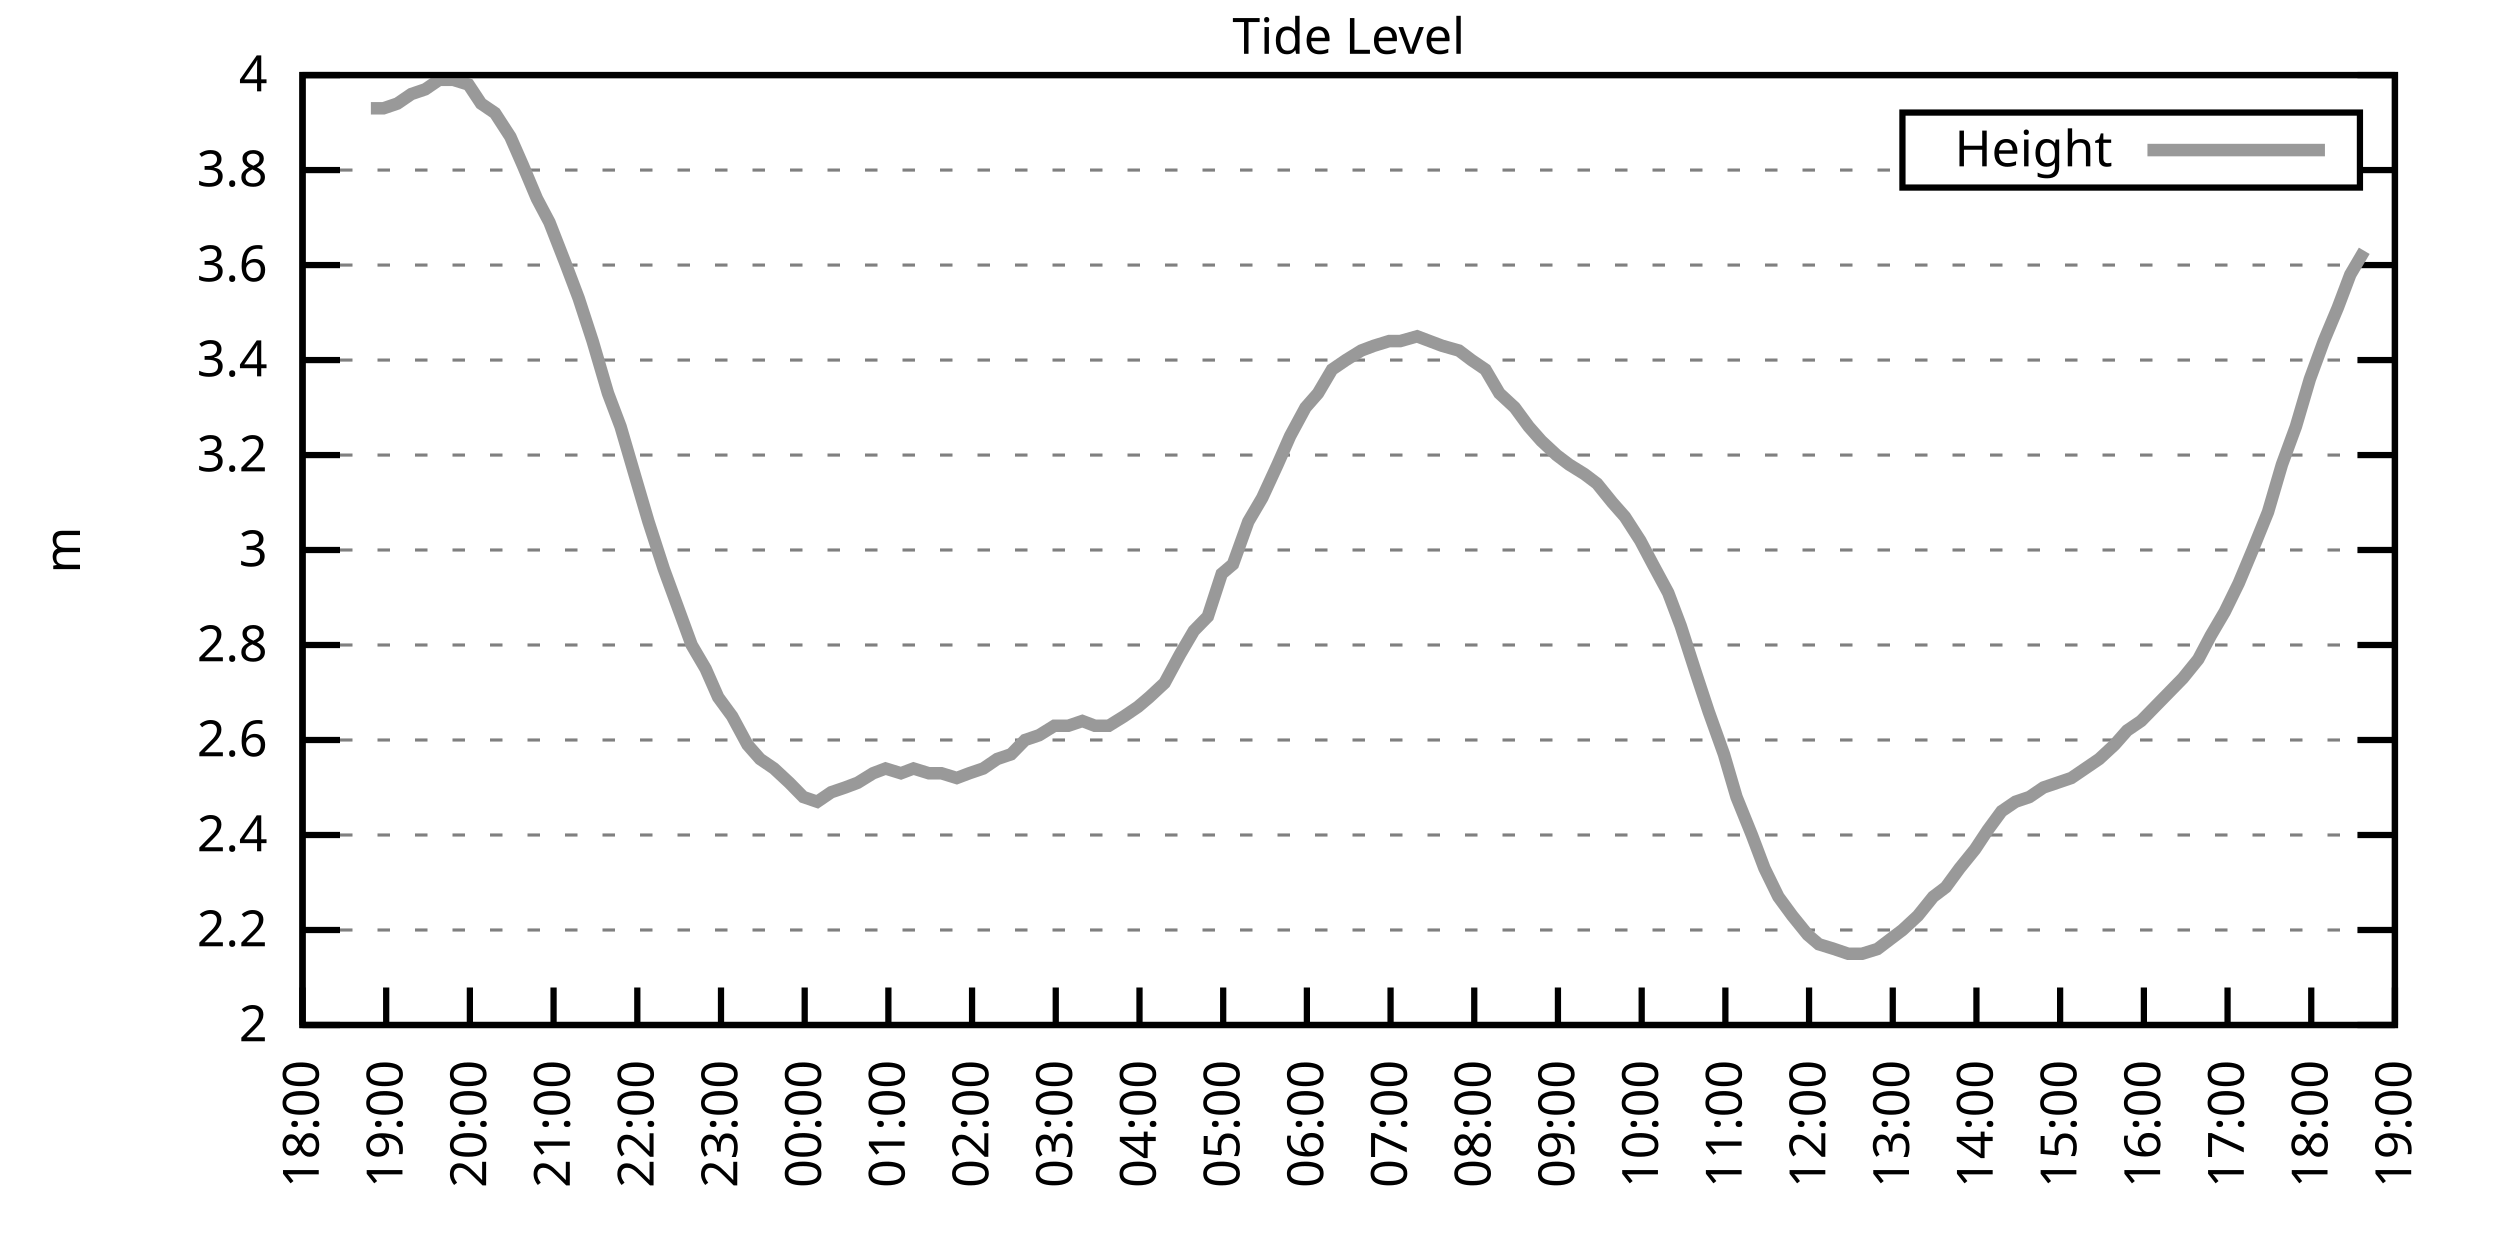
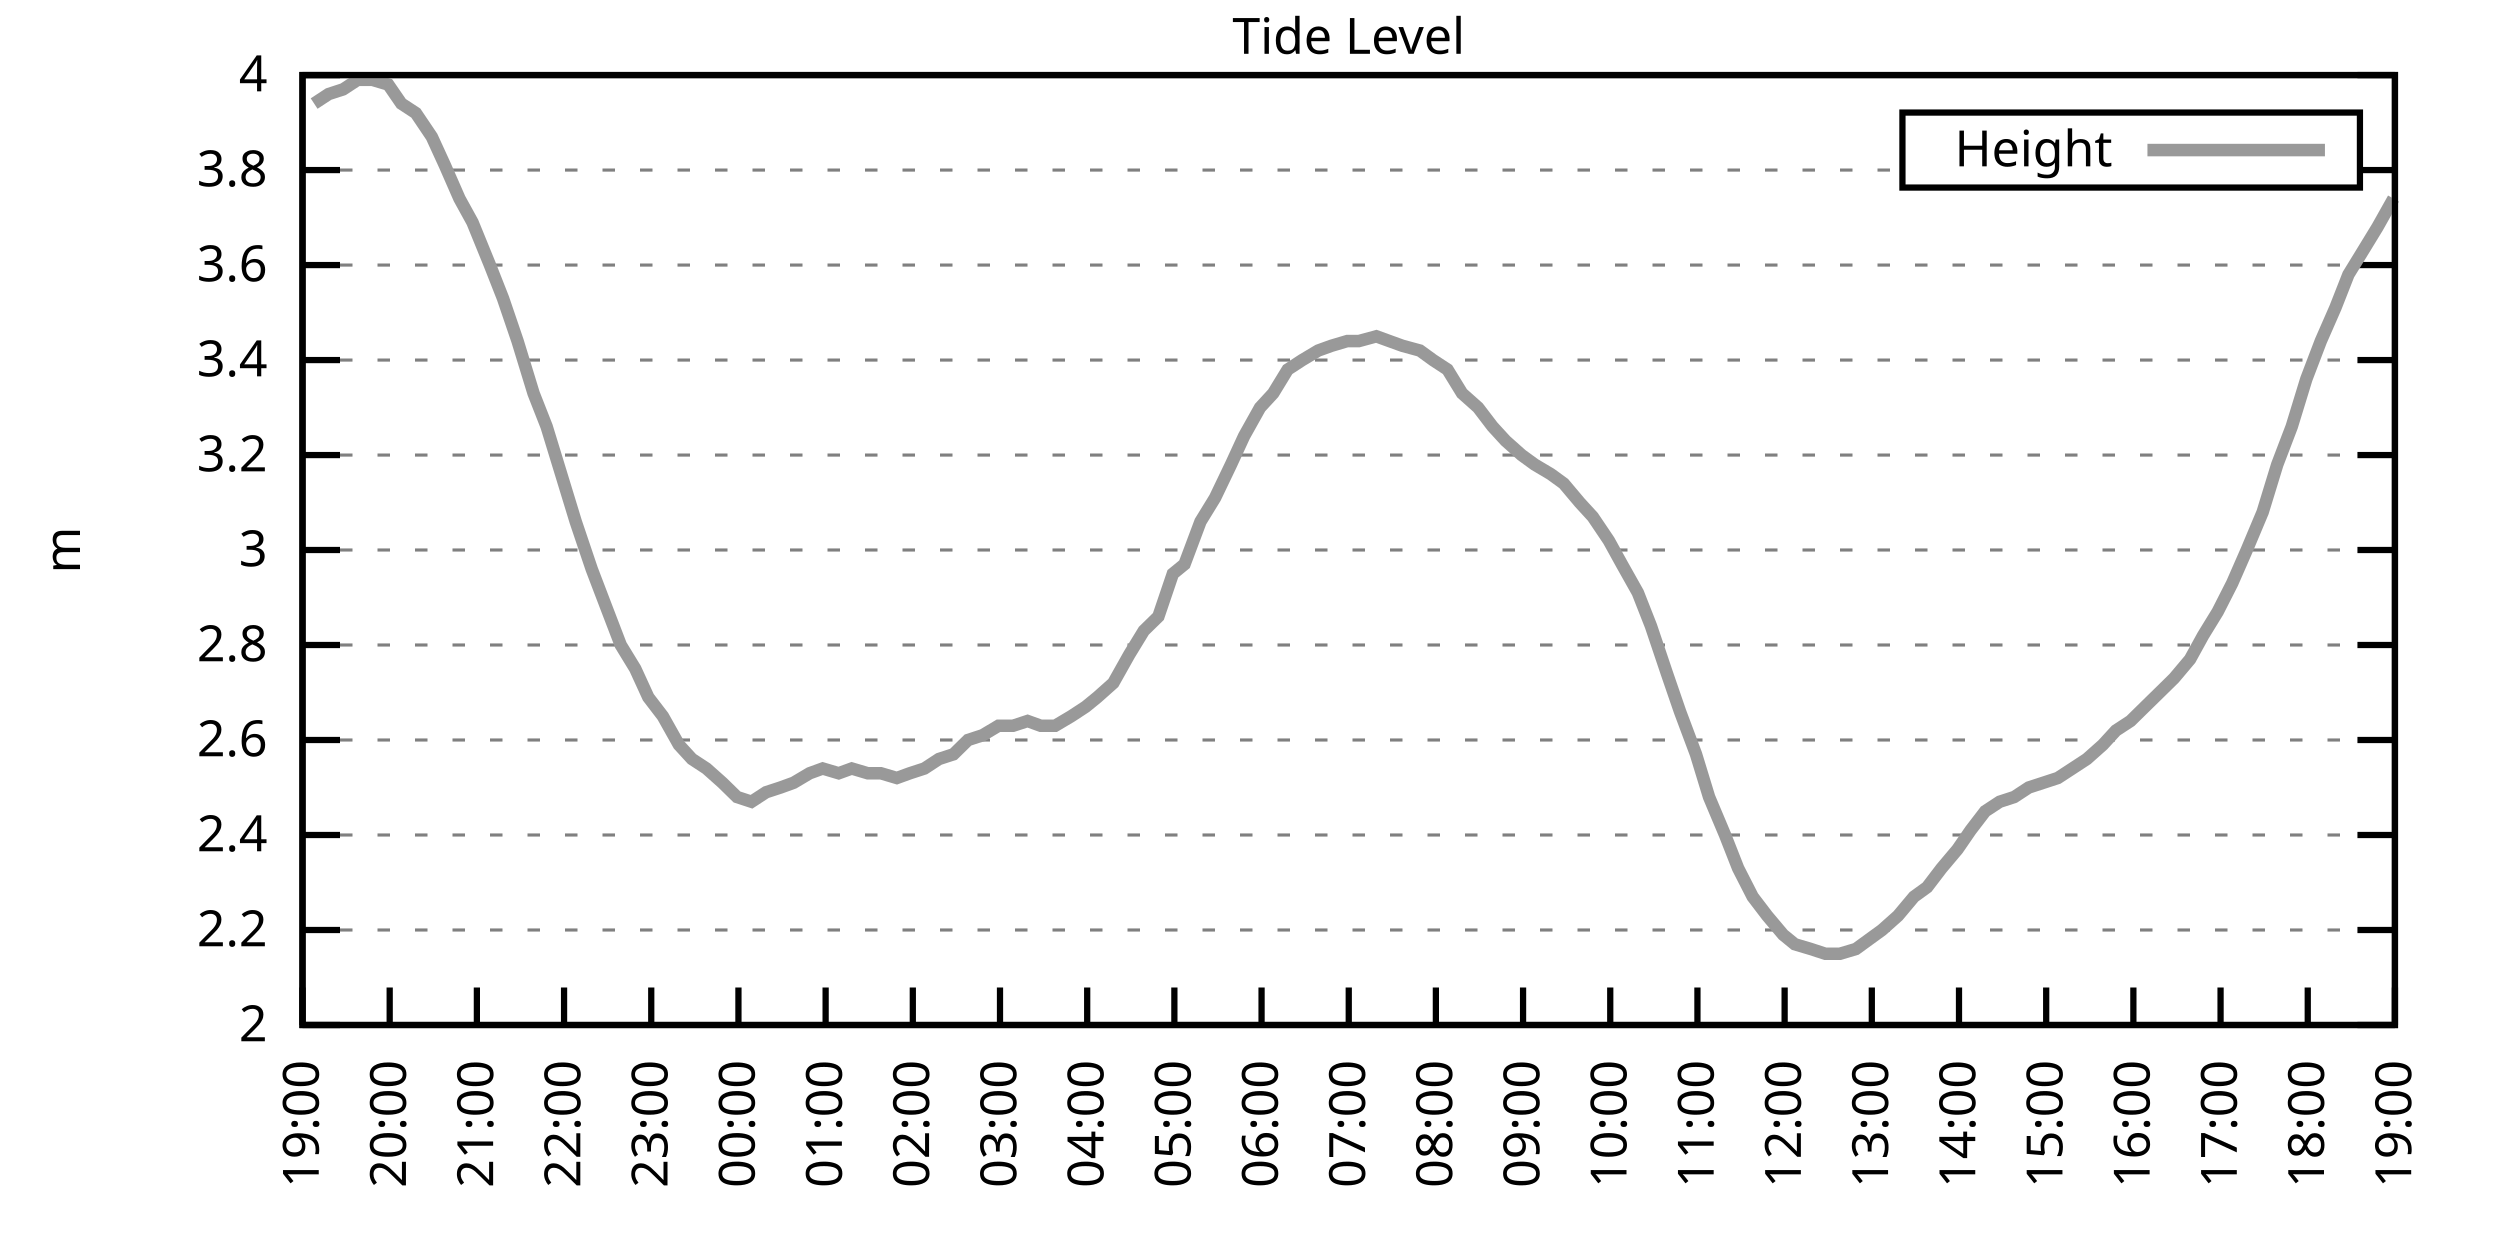
<svg xmlns="http://www.w3.org/2000/svg" xmlns:xlink="http://www.w3.org/1999/xlink" width="400" height="200" viewBox="0 0 400 200">
  <g id="gnuplot_canvas">
    <rect x="0" y="0" width="400" height="200" fill="none" />
    <defs>
      <circle id="gpDot" r="0.5" stroke-width="0.5" stroke="currentColor" />
      <path id="gpPt0" stroke-width="0.333" stroke="currentColor" d="M-1,0 h2 M0,-1 v2" />
      <path id="gpPt1" stroke-width="0.333" stroke="currentColor" d="M-1,-1 L1,1 M1,-1 L-1,1" />
      <path id="gpPt2" stroke-width="0.333" stroke="currentColor" d="M-1,0 L1,0 M0,-1 L0,1 M-1,-1 L1,1 M-1,1 L1,-1" />
      <rect id="gpPt3" stroke-width="0.333" stroke="currentColor" x="-1" y="-1" width="2" height="2" />
      <rect id="gpPt4" stroke-width="0.333" stroke="currentColor" fill="currentColor" x="-1" y="-1" width="2" height="2" />
      <circle id="gpPt5" stroke-width="0.333" stroke="currentColor" cx="0" cy="0" r="1" />
      <use xlink:href="#gpPt5" id="gpPt6" fill="currentColor" stroke="none" />
      <path id="gpPt7" stroke-width="0.333" stroke="currentColor" d="M0,-1.33 L-1.33,0.67 L1.33,0.67 z" />
      <use xlink:href="#gpPt7" id="gpPt8" fill="currentColor" stroke="none" />
      <use xlink:href="#gpPt7" id="gpPt9" stroke="currentColor" transform="rotate(180)" />
      <use xlink:href="#gpPt9" id="gpPt10" fill="currentColor" stroke="none" />
      <use xlink:href="#gpPt3" id="gpPt11" stroke="currentColor" transform="rotate(45)" />
      <use xlink:href="#gpPt11" id="gpPt12" fill="currentColor" stroke="none" />
      <path id="gpPt13" stroke-width="0.333" stroke="currentColor" d="M0,1.330 L1.265,0.411 L0.782,-1.067 L-0.782,-1.076 L-1.265,0.411 z" />
      <use xlink:href="#gpPt13" id="gpPt14" fill="currentColor" stroke="none" />
      <filter id="textbox" filterUnits="objectBoundingBox" x="0" y="0" height="1" width="1">
        <feFlood flood-color="white" flood-opacity="1" result="bgnd" />
        <feComposite in="SourceGraphic" in2="bgnd" operator="atop" />
      </filter>
      <filter id="greybox" filterUnits="objectBoundingBox" x="0" y="0" height="1" width="1">
        <feFlood flood-color="lightgrey" flood-opacity="1" result="grey" />
        <feComposite in="SourceGraphic" in2="grey" operator="atop" />
      </filter>
    </defs>
    <g fill="none" color="white" stroke="currentColor" stroke-width="1.00" stroke-linecap="butt" stroke-linejoin="miter">
</g>
    <g fill="none" color="black" stroke="currentColor" stroke-width="1.00" stroke-linecap="butt" stroke-linejoin="miter">
      <g stroke="none" shape-rendering="crispEdges">
        <polygon fill="rgb(255, 255, 255)" points="48.40,164.00 383.18,164.00 383.18,12.02 48.40,12.02 " />
      </g>
    </g>
    <g fill="none" color="black" stroke="currentColor" stroke-width="1.00" stroke-linecap="butt" stroke-linejoin="miter">
</g>
    <g fill="none" color="black" stroke="black" stroke-width="0.50" stroke-linecap="butt" stroke-linejoin="miter">
</g>
    <g fill="none" color="gray" stroke="currentColor" stroke-width="0.50" stroke-linecap="butt" stroke-linejoin="miter">
      <path stroke="gray" stroke-dasharray="2,4" class="gridline" d="M48.40,164.00 L383.19,164.00  " />
    </g>
    <g fill="none" color="gray" stroke="gray" stroke-width="1.00" stroke-linecap="butt" stroke-linejoin="miter">
</g>
    <g fill="none" color="black" stroke="currentColor" stroke-width="1.00" stroke-linecap="butt" stroke-linejoin="miter">
      <path stroke="black" d="M48.40,164.00 L54.40,164.00 M383.19,164.00 L377.19,164.00  " />
      <g transform="translate(42.80,166.60)" stroke="none" fill="black" font-family="Sans" font-size="8.00" text-anchor="end">
        <text>
          <tspan font-family="Sans"> 2</tspan>
        </text>
      </g>
    </g>
    <g fill="none" color="black" stroke="currentColor" stroke-width="1.00" stroke-linecap="butt" stroke-linejoin="miter">
</g>
    <g fill="none" color="black" stroke="black" stroke-width="0.50" stroke-linecap="butt" stroke-linejoin="miter">
</g>
    <g fill="none" color="gray" stroke="currentColor" stroke-width="0.50" stroke-linecap="butt" stroke-linejoin="miter">
      <path stroke="gray" stroke-dasharray="2,4" class="gridline" d="M48.40,148.80 L383.19,148.80  " />
    </g>
    <g fill="none" color="gray" stroke="gray" stroke-width="1.00" stroke-linecap="butt" stroke-linejoin="miter">
</g>
    <g fill="none" color="black" stroke="currentColor" stroke-width="1.00" stroke-linecap="butt" stroke-linejoin="miter">
      <path stroke="black" d="M48.40,148.80 L54.40,148.80 M383.19,148.80 L377.19,148.80  " />
      <g transform="translate(42.80,151.40)" stroke="none" fill="black" font-family="Sans" font-size="8.00" text-anchor="end">
        <text>
          <tspan font-family="Sans"> 2.2</tspan>
        </text>
      </g>
    </g>
    <g fill="none" color="black" stroke="currentColor" stroke-width="1.00" stroke-linecap="butt" stroke-linejoin="miter">
</g>
    <g fill="none" color="black" stroke="black" stroke-width="0.50" stroke-linecap="butt" stroke-linejoin="miter">
</g>
    <g fill="none" color="gray" stroke="currentColor" stroke-width="0.50" stroke-linecap="butt" stroke-linejoin="miter">
      <path stroke="gray" stroke-dasharray="2,4" class="gridline" d="M48.40,133.60 L383.19,133.60  " />
    </g>
    <g fill="none" color="gray" stroke="gray" stroke-width="1.00" stroke-linecap="butt" stroke-linejoin="miter">
</g>
    <g fill="none" color="black" stroke="currentColor" stroke-width="1.00" stroke-linecap="butt" stroke-linejoin="miter">
      <path stroke="black" d="M48.40,133.60 L54.40,133.60 M383.19,133.60 L377.19,133.60  " />
      <g transform="translate(42.80,136.20)" stroke="none" fill="black" font-family="Sans" font-size="8.00" text-anchor="end">
        <text>
          <tspan font-family="Sans"> 2.4</tspan>
        </text>
      </g>
    </g>
    <g fill="none" color="black" stroke="currentColor" stroke-width="1.00" stroke-linecap="butt" stroke-linejoin="miter">
</g>
    <g fill="none" color="black" stroke="black" stroke-width="0.50" stroke-linecap="butt" stroke-linejoin="miter">
</g>
    <g fill="none" color="gray" stroke="currentColor" stroke-width="0.50" stroke-linecap="butt" stroke-linejoin="miter">
      <path stroke="gray" stroke-dasharray="2,4" class="gridline" d="M48.40,118.40 L383.19,118.40  " />
    </g>
    <g fill="none" color="gray" stroke="gray" stroke-width="1.00" stroke-linecap="butt" stroke-linejoin="miter">
</g>
    <g fill="none" color="black" stroke="currentColor" stroke-width="1.00" stroke-linecap="butt" stroke-linejoin="miter">
      <path stroke="black" d="M48.40,118.40 L54.40,118.40 M383.19,118.40 L377.19,118.40  " />
      <g transform="translate(42.80,121.00)" stroke="none" fill="black" font-family="Sans" font-size="8.00" text-anchor="end">
        <text>
          <tspan font-family="Sans"> 2.6</tspan>
        </text>
      </g>
    </g>
    <g fill="none" color="black" stroke="currentColor" stroke-width="1.00" stroke-linecap="butt" stroke-linejoin="miter">
</g>
    <g fill="none" color="black" stroke="black" stroke-width="0.50" stroke-linecap="butt" stroke-linejoin="miter">
</g>
    <g fill="none" color="gray" stroke="currentColor" stroke-width="0.50" stroke-linecap="butt" stroke-linejoin="miter">
      <path stroke="gray" stroke-dasharray="2,4" class="gridline" d="M48.40,103.20 L383.19,103.20  " />
    </g>
    <g fill="none" color="gray" stroke="gray" stroke-width="1.00" stroke-linecap="butt" stroke-linejoin="miter">
</g>
    <g fill="none" color="black" stroke="currentColor" stroke-width="1.00" stroke-linecap="butt" stroke-linejoin="miter">
      <path stroke="black" d="M48.40,103.20 L54.40,103.20 M383.19,103.20 L377.19,103.20  " />
      <g transform="translate(42.80,105.80)" stroke="none" fill="black" font-family="Sans" font-size="8.00" text-anchor="end">
        <text>
          <tspan font-family="Sans"> 2.8</tspan>
        </text>
      </g>
    </g>
    <g fill="none" color="black" stroke="currentColor" stroke-width="1.00" stroke-linecap="butt" stroke-linejoin="miter">
</g>
    <g fill="none" color="black" stroke="black" stroke-width="0.50" stroke-linecap="butt" stroke-linejoin="miter">
</g>
    <g fill="none" color="gray" stroke="currentColor" stroke-width="0.50" stroke-linecap="butt" stroke-linejoin="miter">
      <path stroke="gray" stroke-dasharray="2,4" class="gridline" d="M48.40,88.00 L383.19,88.00  " />
    </g>
    <g fill="none" color="gray" stroke="gray" stroke-width="1.00" stroke-linecap="butt" stroke-linejoin="miter">
</g>
    <g fill="none" color="black" stroke="currentColor" stroke-width="1.00" stroke-linecap="butt" stroke-linejoin="miter">
      <path stroke="black" d="M48.40,88.00 L54.40,88.00 M383.19,88.00 L377.19,88.00  " />
      <g transform="translate(42.80,90.60)" stroke="none" fill="black" font-family="Sans" font-size="8.00" text-anchor="end">
        <text>
          <tspan font-family="Sans"> 3</tspan>
        </text>
      </g>
    </g>
    <g fill="none" color="black" stroke="currentColor" stroke-width="1.00" stroke-linecap="butt" stroke-linejoin="miter">
</g>
    <g fill="none" color="black" stroke="black" stroke-width="0.50" stroke-linecap="butt" stroke-linejoin="miter">
</g>
    <g fill="none" color="gray" stroke="currentColor" stroke-width="0.50" stroke-linecap="butt" stroke-linejoin="miter">
      <path stroke="gray" stroke-dasharray="2,4" class="gridline" d="M48.40,72.81 L383.19,72.81  " />
    </g>
    <g fill="none" color="gray" stroke="gray" stroke-width="1.00" stroke-linecap="butt" stroke-linejoin="miter">
</g>
    <g fill="none" color="black" stroke="currentColor" stroke-width="1.00" stroke-linecap="butt" stroke-linejoin="miter">
      <path stroke="black" d="M48.40,72.81 L54.40,72.81 M383.19,72.81 L377.19,72.81  " />
      <g transform="translate(42.80,75.41)" stroke="none" fill="black" font-family="Sans" font-size="8.00" text-anchor="end">
        <text>
          <tspan font-family="Sans"> 3.2</tspan>
        </text>
      </g>
    </g>
    <g fill="none" color="black" stroke="currentColor" stroke-width="1.00" stroke-linecap="butt" stroke-linejoin="miter">
</g>
    <g fill="none" color="black" stroke="black" stroke-width="0.50" stroke-linecap="butt" stroke-linejoin="miter">
</g>
    <g fill="none" color="gray" stroke="currentColor" stroke-width="0.50" stroke-linecap="butt" stroke-linejoin="miter">
      <path stroke="gray" stroke-dasharray="2,4" class="gridline" d="M48.40,57.61 L383.19,57.61  " />
    </g>
    <g fill="none" color="gray" stroke="gray" stroke-width="1.00" stroke-linecap="butt" stroke-linejoin="miter">
</g>
    <g fill="none" color="black" stroke="currentColor" stroke-width="1.00" stroke-linecap="butt" stroke-linejoin="miter">
      <path stroke="black" d="M48.40,57.61 L54.40,57.61 M383.19,57.61 L377.19,57.61  " />
      <g transform="translate(42.80,60.21)" stroke="none" fill="black" font-family="Sans" font-size="8.00" text-anchor="end">
        <text>
          <tspan font-family="Sans"> 3.4</tspan>
        </text>
      </g>
    </g>
    <g fill="none" color="black" stroke="currentColor" stroke-width="1.00" stroke-linecap="butt" stroke-linejoin="miter">
</g>
    <g fill="none" color="black" stroke="black" stroke-width="0.50" stroke-linecap="butt" stroke-linejoin="miter">
</g>
    <g fill="none" color="gray" stroke="currentColor" stroke-width="0.50" stroke-linecap="butt" stroke-linejoin="miter">
      <path stroke="gray" stroke-dasharray="2,4" class="gridline" d="M48.40,42.41 L383.19,42.41  " />
    </g>
    <g fill="none" color="gray" stroke="gray" stroke-width="1.00" stroke-linecap="butt" stroke-linejoin="miter">
</g>
    <g fill="none" color="black" stroke="currentColor" stroke-width="1.00" stroke-linecap="butt" stroke-linejoin="miter">
      <path stroke="black" d="M48.40,42.41 L54.40,42.41 M383.19,42.41 L377.19,42.41  " />
      <g transform="translate(42.80,45.01)" stroke="none" fill="black" font-family="Sans" font-size="8.00" text-anchor="end">
        <text>
          <tspan font-family="Sans"> 3.6</tspan>
        </text>
      </g>
    </g>
    <g fill="none" color="black" stroke="currentColor" stroke-width="1.00" stroke-linecap="butt" stroke-linejoin="miter">
</g>
    <g fill="none" color="black" stroke="black" stroke-width="0.50" stroke-linecap="butt" stroke-linejoin="miter">
</g>
    <g fill="none" color="gray" stroke="currentColor" stroke-width="0.50" stroke-linecap="butt" stroke-linejoin="miter">
      <path stroke="gray" stroke-dasharray="2,4" class="gridline" d="M48.40,27.21 L304.39,27.21 M377.59,27.21 L383.19,27.21  " />
    </g>
    <g fill="none" color="gray" stroke="gray" stroke-width="1.00" stroke-linecap="butt" stroke-linejoin="miter">
</g>
    <g fill="none" color="black" stroke="currentColor" stroke-width="1.00" stroke-linecap="butt" stroke-linejoin="miter">
      <path stroke="black" d="M48.40,27.21 L54.40,27.21 M383.19,27.21 L377.19,27.21  " />
      <g transform="translate(42.80,29.81)" stroke="none" fill="black" font-family="Sans" font-size="8.00" text-anchor="end">
        <text>
          <tspan font-family="Sans"> 3.8</tspan>
        </text>
      </g>
    </g>
    <g fill="none" color="black" stroke="currentColor" stroke-width="1.00" stroke-linecap="butt" stroke-linejoin="miter">
</g>
    <g fill="none" color="black" stroke="black" stroke-width="0.50" stroke-linecap="butt" stroke-linejoin="miter">
</g>
    <g fill="none" color="gray" stroke="currentColor" stroke-width="0.50" stroke-linecap="butt" stroke-linejoin="miter">
      <path stroke="gray" stroke-dasharray="2,4" class="gridline" d="M48.40,12.01 L383.19,12.01  " />
    </g>
    <g fill="none" color="gray" stroke="gray" stroke-width="1.00" stroke-linecap="butt" stroke-linejoin="miter">
</g>
    <g fill="none" color="black" stroke="currentColor" stroke-width="1.00" stroke-linecap="butt" stroke-linejoin="miter">
      <path stroke="black" d="M48.40,12.01 L54.40,12.01 M383.19,12.01 L377.19,12.01  " />
      <g transform="translate(42.80,14.61)" stroke="none" fill="black" font-family="Sans" font-size="8.00" text-anchor="end">
        <text>
          <tspan font-family="Sans"> 4</tspan>
        </text>
      </g>
    </g>
    <g fill="none" color="black" stroke="currentColor" stroke-width="1.00" stroke-linecap="butt" stroke-linejoin="miter">
      <path stroke="black" d="M48.40,164.00 L48.40,158.00  " />
      <g transform="translate(51.00,169.60) rotate(270.00)" stroke="none" fill="black" font-family="Sans" font-size="8.00" text-anchor="end">
        <text>
-           <tspan font-family="Sans">18:00</tspan>
-         </text>
-       </g>
-     </g>
-     <g fill="none" color="black" stroke="currentColor" stroke-width="1.00" stroke-linecap="butt" stroke-linejoin="miter">
-       <path stroke="black" d="M61.79,164.00 L61.79,158.00  " />
-       <g transform="translate(64.39,169.60) rotate(270.00)" stroke="none" fill="black" font-family="Sans" font-size="8.00" text-anchor="end">
-         <text>
          <tspan font-family="Sans">19:00</tspan>
        </text>
      </g>
    </g>
    <g fill="none" color="black" stroke="currentColor" stroke-width="1.00" stroke-linecap="butt" stroke-linejoin="miter">
-       <path stroke="black" d="M75.18,164.00 L75.18,158.00  " />
-       <g transform="translate(77.78,169.60) rotate(270.00)" stroke="none" fill="black" font-family="Sans" font-size="8.00" text-anchor="end">
+       <path stroke="black" d="M62.35,164.00 L62.35,158.00  " />
+       <g transform="translate(64.95,169.60) rotate(270.00)" stroke="none" fill="black" font-family="Sans" font-size="8.00" text-anchor="end">
        <text>
          <tspan font-family="Sans">20:00</tspan>
        </text>
      </g>
    </g>
    <g fill="none" color="black" stroke="currentColor" stroke-width="1.00" stroke-linecap="butt" stroke-linejoin="miter">
-       <path stroke="black" d="M88.57,164.00 L88.57,158.00  " />
-       <g transform="translate(91.17,169.60) rotate(270.00)" stroke="none" fill="black" font-family="Sans" font-size="8.00" text-anchor="end">
+       <path stroke="black" d="M76.30,164.00 L76.30,158.00  " />
+       <g transform="translate(78.90,169.60) rotate(270.00)" stroke="none" fill="black" font-family="Sans" font-size="8.00" text-anchor="end">
        <text>
          <tspan font-family="Sans">21:00</tspan>
        </text>
      </g>
    </g>
    <g fill="none" color="black" stroke="currentColor" stroke-width="1.00" stroke-linecap="butt" stroke-linejoin="miter">
-       <path stroke="black" d="M101.97,164.00 L101.97,158.00  " />
-       <g transform="translate(104.57,169.60) rotate(270.00)" stroke="none" fill="black" font-family="Sans" font-size="8.00" text-anchor="end">
+       <path stroke="black" d="M90.25,164.00 L90.25,158.00  " />
+       <g transform="translate(92.85,169.60) rotate(270.00)" stroke="none" fill="black" font-family="Sans" font-size="8.00" text-anchor="end">
        <text>
          <tspan font-family="Sans">22:00</tspan>
        </text>
      </g>
    </g>
    <g fill="none" color="black" stroke="currentColor" stroke-width="1.00" stroke-linecap="butt" stroke-linejoin="miter">
-       <path stroke="black" d="M115.36,164.00 L115.36,158.00  " />
-       <g transform="translate(117.96,169.60) rotate(270.00)" stroke="none" fill="black" font-family="Sans" font-size="8.00" text-anchor="end">
+       <path stroke="black" d="M104.20,164.00 L104.20,158.00  " />
+       <g transform="translate(106.80,169.60) rotate(270.00)" stroke="none" fill="black" font-family="Sans" font-size="8.00" text-anchor="end">
        <text>
          <tspan font-family="Sans">23:00</tspan>
        </text>
      </g>
    </g>
    <g fill="none" color="black" stroke="currentColor" stroke-width="1.00" stroke-linecap="butt" stroke-linejoin="miter">
-       <path stroke="black" d="M128.75,164.00 L128.75,158.00  " />
-       <g transform="translate(131.35,169.60) rotate(270.00)" stroke="none" fill="black" font-family="Sans" font-size="8.00" text-anchor="end">
+       <path stroke="black" d="M118.15,164.00 L118.15,158.00  " />
+       <g transform="translate(120.75,169.60) rotate(270.00)" stroke="none" fill="black" font-family="Sans" font-size="8.00" text-anchor="end">
        <text>
          <tspan font-family="Sans">00:00</tspan>
        </text>
      </g>
    </g>
    <g fill="none" color="black" stroke="currentColor" stroke-width="1.00" stroke-linecap="butt" stroke-linejoin="miter">
-       <path stroke="black" d="M142.14,164.00 L142.14,158.00  " />
-       <g transform="translate(144.74,169.60) rotate(270.00)" stroke="none" fill="black" font-family="Sans" font-size="8.00" text-anchor="end">
+       <path stroke="black" d="M132.10,164.00 L132.10,158.00  " />
+       <g transform="translate(134.70,169.60) rotate(270.00)" stroke="none" fill="black" font-family="Sans" font-size="8.00" text-anchor="end">
        <text>
          <tspan font-family="Sans">01:00</tspan>
        </text>
      </g>
    </g>
    <g fill="none" color="black" stroke="currentColor" stroke-width="1.00" stroke-linecap="butt" stroke-linejoin="miter">
-       <path stroke="black" d="M155.53,164.00 L155.53,158.00  " />
-       <g transform="translate(158.13,169.60) rotate(270.00)" stroke="none" fill="black" font-family="Sans" font-size="8.00" text-anchor="end">
+       <path stroke="black" d="M146.05,164.00 L146.05,158.00  " />
+       <g transform="translate(148.65,169.60) rotate(270.00)" stroke="none" fill="black" font-family="Sans" font-size="8.00" text-anchor="end">
        <text>
          <tspan font-family="Sans">02:00</tspan>
        </text>
      </g>
    </g>
    <g fill="none" color="black" stroke="currentColor" stroke-width="1.00" stroke-linecap="butt" stroke-linejoin="miter">
-       <path stroke="black" d="M168.92,164.00 L168.92,158.00  " />
-       <g transform="translate(171.52,169.60) rotate(270.00)" stroke="none" fill="black" font-family="Sans" font-size="8.00" text-anchor="end">
+       <path stroke="black" d="M160.00,164.00 L160.00,158.00  " />
+       <g transform="translate(162.60,169.60) rotate(270.00)" stroke="none" fill="black" font-family="Sans" font-size="8.00" text-anchor="end">
        <text>
          <tspan font-family="Sans">03:00</tspan>
        </text>
      </g>
    </g>
    <g fill="none" color="black" stroke="currentColor" stroke-width="1.00" stroke-linecap="butt" stroke-linejoin="miter">
-       <path stroke="black" d="M182.32,164.00 L182.32,158.00  " />
-       <g transform="translate(184.92,169.60) rotate(270.00)" stroke="none" fill="black" font-family="Sans" font-size="8.00" text-anchor="end">
+       <path stroke="black" d="M173.95,164.00 L173.95,158.00  " />
+       <g transform="translate(176.55,169.60) rotate(270.00)" stroke="none" fill="black" font-family="Sans" font-size="8.00" text-anchor="end">
        <text>
          <tspan font-family="Sans">04:00</tspan>
        </text>
      </g>
    </g>
    <g fill="none" color="black" stroke="currentColor" stroke-width="1.00" stroke-linecap="butt" stroke-linejoin="miter">
-       <path stroke="black" d="M195.71,164.00 L195.71,158.00  " />
-       <g transform="translate(198.31,169.60) rotate(270.00)" stroke="none" fill="black" font-family="Sans" font-size="8.00" text-anchor="end">
+       <path stroke="black" d="M187.90,164.00 L187.90,158.00  " />
+       <g transform="translate(190.50,169.60) rotate(270.00)" stroke="none" fill="black" font-family="Sans" font-size="8.00" text-anchor="end">
        <text>
          <tspan font-family="Sans">05:00</tspan>
        </text>
      </g>
    </g>
    <g fill="none" color="black" stroke="currentColor" stroke-width="1.00" stroke-linecap="butt" stroke-linejoin="miter">
-       <path stroke="black" d="M209.10,164.00 L209.10,158.00  " />
-       <g transform="translate(211.70,169.60) rotate(270.00)" stroke="none" fill="black" font-family="Sans" font-size="8.00" text-anchor="end">
+       <path stroke="black" d="M201.85,164.00 L201.85,158.00  " />
+       <g transform="translate(204.45,169.60) rotate(270.00)" stroke="none" fill="black" font-family="Sans" font-size="8.00" text-anchor="end">
        <text>
          <tspan font-family="Sans">06:00</tspan>
        </text>
      </g>
    </g>
    <g fill="none" color="black" stroke="currentColor" stroke-width="1.00" stroke-linecap="butt" stroke-linejoin="miter">
-       <path stroke="black" d="M222.49,164.00 L222.49,158.00  " />
-       <g transform="translate(225.09,169.60) rotate(270.00)" stroke="none" fill="black" font-family="Sans" font-size="8.00" text-anchor="end">
+       <path stroke="black" d="M215.80,164.00 L215.80,158.00  " />
+       <g transform="translate(218.40,169.60) rotate(270.00)" stroke="none" fill="black" font-family="Sans" font-size="8.00" text-anchor="end">
        <text>
          <tspan font-family="Sans">07:00</tspan>
        </text>
      </g>
    </g>
    <g fill="none" color="black" stroke="currentColor" stroke-width="1.00" stroke-linecap="butt" stroke-linejoin="miter">
-       <path stroke="black" d="M235.88,164.00 L235.88,158.00  " />
-       <g transform="translate(238.48,169.60) rotate(270.00)" stroke="none" fill="black" font-family="Sans" font-size="8.00" text-anchor="end">
+       <path stroke="black" d="M229.74,164.00 L229.74,158.00  " />
+       <g transform="translate(232.34,169.60) rotate(270.00)" stroke="none" fill="black" font-family="Sans" font-size="8.00" text-anchor="end">
        <text>
          <tspan font-family="Sans">08:00</tspan>
        </text>
      </g>
    </g>
    <g fill="none" color="black" stroke="currentColor" stroke-width="1.00" stroke-linecap="butt" stroke-linejoin="miter">
-       <path stroke="black" d="M249.27,164.00 L249.27,158.00  " />
-       <g transform="translate(251.87,169.60) rotate(270.00)" stroke="none" fill="black" font-family="Sans" font-size="8.00" text-anchor="end">
+       <path stroke="black" d="M243.69,164.00 L243.69,158.00  " />
+       <g transform="translate(246.29,169.60) rotate(270.00)" stroke="none" fill="black" font-family="Sans" font-size="8.00" text-anchor="end">
        <text>
          <tspan font-family="Sans">09:00</tspan>
        </text>
      </g>
    </g>
    <g fill="none" color="black" stroke="currentColor" stroke-width="1.00" stroke-linecap="butt" stroke-linejoin="miter">
-       <path stroke="black" d="M262.67,164.00 L262.67,158.00  " />
-       <g transform="translate(265.27,169.60) rotate(270.00)" stroke="none" fill="black" font-family="Sans" font-size="8.00" text-anchor="end">
+       <path stroke="black" d="M257.64,164.00 L257.64,158.00  " />
+       <g transform="translate(260.24,169.60) rotate(270.00)" stroke="none" fill="black" font-family="Sans" font-size="8.00" text-anchor="end">
        <text>
          <tspan font-family="Sans">10:00</tspan>
        </text>
      </g>
    </g>
    <g fill="none" color="black" stroke="currentColor" stroke-width="1.00" stroke-linecap="butt" stroke-linejoin="miter">
-       <path stroke="black" d="M276.06,164.00 L276.06,158.00  " />
-       <g transform="translate(278.66,169.60) rotate(270.00)" stroke="none" fill="black" font-family="Sans" font-size="8.00" text-anchor="end">
+       <path stroke="black" d="M271.59,164.00 L271.59,158.00  " />
+       <g transform="translate(274.19,169.60) rotate(270.00)" stroke="none" fill="black" font-family="Sans" font-size="8.00" text-anchor="end">
        <text>
          <tspan font-family="Sans">11:00</tspan>
        </text>
      </g>
    </g>
    <g fill="none" color="black" stroke="currentColor" stroke-width="1.00" stroke-linecap="butt" stroke-linejoin="miter">
-       <path stroke="black" d="M289.45,164.00 L289.45,158.00  " />
-       <g transform="translate(292.05,169.60) rotate(270.00)" stroke="none" fill="black" font-family="Sans" font-size="8.00" text-anchor="end">
+       <path stroke="black" d="M285.54,164.00 L285.54,158.00  " />
+       <g transform="translate(288.14,169.60) rotate(270.00)" stroke="none" fill="black" font-family="Sans" font-size="8.00" text-anchor="end">
        <text>
          <tspan font-family="Sans">12:00</tspan>
        </text>
      </g>
    </g>
    <g fill="none" color="black" stroke="currentColor" stroke-width="1.00" stroke-linecap="butt" stroke-linejoin="miter">
-       <path stroke="black" d="M302.84,164.00 L302.84,158.00  " />
-       <g transform="translate(305.44,169.60) rotate(270.00)" stroke="none" fill="black" font-family="Sans" font-size="8.00" text-anchor="end">
+       <path stroke="black" d="M299.49,164.00 L299.49,158.00  " />
+       <g transform="translate(302.09,169.60) rotate(270.00)" stroke="none" fill="black" font-family="Sans" font-size="8.00" text-anchor="end">
        <text>
          <tspan font-family="Sans">13:00</tspan>
        </text>
      </g>
    </g>
    <g fill="none" color="black" stroke="currentColor" stroke-width="1.00" stroke-linecap="butt" stroke-linejoin="miter">
-       <path stroke="black" d="M316.23,164.00 L316.23,158.00  " />
-       <g transform="translate(318.83,169.60) rotate(270.00)" stroke="none" fill="black" font-family="Sans" font-size="8.00" text-anchor="end">
+       <path stroke="black" d="M313.44,164.00 L313.44,158.00  " />
+       <g transform="translate(316.04,169.60) rotate(270.00)" stroke="none" fill="black" font-family="Sans" font-size="8.00" text-anchor="end">
        <text>
          <tspan font-family="Sans">14:00</tspan>
        </text>
      </g>
    </g>
    <g fill="none" color="black" stroke="currentColor" stroke-width="1.00" stroke-linecap="butt" stroke-linejoin="miter">
-       <path stroke="black" d="M329.62,164.00 L329.62,158.00  " />
-       <g transform="translate(332.22,169.60) rotate(270.00)" stroke="none" fill="black" font-family="Sans" font-size="8.00" text-anchor="end">
+       <path stroke="black" d="M327.39,164.00 L327.39,158.00  " />
+       <g transform="translate(329.99,169.60) rotate(270.00)" stroke="none" fill="black" font-family="Sans" font-size="8.00" text-anchor="end">
        <text>
          <tspan font-family="Sans">15:00</tspan>
        </text>
      </g>
    </g>
    <g fill="none" color="black" stroke="currentColor" stroke-width="1.00" stroke-linecap="butt" stroke-linejoin="miter">
-       <path stroke="black" d="M343.02,164.00 L343.02,158.00  " />
-       <g transform="translate(345.62,169.60) rotate(270.00)" stroke="none" fill="black" font-family="Sans" font-size="8.00" text-anchor="end">
+       <path stroke="black" d="M341.34,164.00 L341.34,158.00  " />
+       <g transform="translate(343.94,169.60) rotate(270.00)" stroke="none" fill="black" font-family="Sans" font-size="8.00" text-anchor="end">
        <text>
          <tspan font-family="Sans">16:00</tspan>
        </text>
      </g>
    </g>
    <g fill="none" color="black" stroke="currentColor" stroke-width="1.00" stroke-linecap="butt" stroke-linejoin="miter">
-       <path stroke="black" d="M356.41,164.00 L356.41,158.00  " />
-       <g transform="translate(359.01,169.60) rotate(270.00)" stroke="none" fill="black" font-family="Sans" font-size="8.00" text-anchor="end">
+       <path stroke="black" d="M355.29,164.00 L355.29,158.00  " />
+       <g transform="translate(357.89,169.60) rotate(270.00)" stroke="none" fill="black" font-family="Sans" font-size="8.00" text-anchor="end">
        <text>
          <tspan font-family="Sans">17:00</tspan>
        </text>
      </g>
    </g>
    <g fill="none" color="black" stroke="currentColor" stroke-width="1.00" stroke-linecap="butt" stroke-linejoin="miter">
-       <path stroke="black" d="M369.80,164.00 L369.80,158.00  " />
-       <g transform="translate(372.40,169.60) rotate(270.00)" stroke="none" fill="black" font-family="Sans" font-size="8.00" text-anchor="end">
+       <path stroke="black" d="M369.24,164.00 L369.24,158.00  " />
+       <g transform="translate(371.84,169.60) rotate(270.00)" stroke="none" fill="black" font-family="Sans" font-size="8.00" text-anchor="end">
        <text>
          <tspan font-family="Sans">18:00</tspan>
        </text>
      </g>
    </g>
    <g fill="none" color="black" stroke="currentColor" stroke-width="1.00" stroke-linecap="butt" stroke-linejoin="miter">
      <path stroke="black" d="M383.19,164.00 L383.19,158.00  " />
      <g transform="translate(385.79,169.60) rotate(270.00)" stroke="none" fill="black" font-family="Sans" font-size="8.00" text-anchor="end">
        <text>
          <tspan font-family="Sans">19:00</tspan>
        </text>
      </g>
    </g>
    <g fill="none" color="black" stroke="currentColor" stroke-width="1.00" stroke-linecap="butt" stroke-linejoin="miter">
</g>
    <g fill="none" color="black" stroke="currentColor" stroke-width="1.00" stroke-linecap="butt" stroke-linejoin="miter">
      <path stroke="black" d="M48.40,12.01 L48.40,164.00 L383.19,164.00 L383.19,12.01 L48.40,12.01 Z  " />
    </g>
    <g fill="none" color="black" stroke="currentColor" stroke-width="1.00" stroke-linecap="butt" stroke-linejoin="miter">
</g>
    <g fill="none" color="black" stroke="currentColor" stroke-width="1.00" stroke-linecap="butt" stroke-linejoin="miter">
      <path stroke="black" d="M304.39,30.01 L304.39,18.01 L377.59,18.01 L377.59,30.01 L304.39,30.01 Z  " />
    </g>
    <g id="Tide_level_plot_1">
      <g fill="none" color="white" stroke="black" stroke-width="2.00" stroke-linecap="butt" stroke-linejoin="miter">
</g>
      <g fill="none" color="black" stroke="currentColor" stroke-width="2.00" stroke-linecap="butt" stroke-linejoin="miter">
        <g transform="translate(337.99,26.61)" stroke="none" fill="black" font-family="Sans" font-size="8.00" text-anchor="end">
          <text>
            <tspan font-family="Sans">Height</tspan>
          </text>
        </g>
      </g>
      <g fill="none" color="black" stroke="currentColor" stroke-width="2.00" stroke-linecap="butt" stroke-linejoin="miter">
-         <path stroke="rgb(153, 153, 153)" d="M343.59,24.01 L371.99,24.01 M59.34,17.33 L61.35,17.33 L63.58,16.57 L65.81,15.05 L68.04,14.29 L70.27,12.77   L72.50,12.77 L74.96,13.53 L76.97,16.57 L79.20,18.09 L81.66,21.89 L83.66,26.45 L85.90,31.77 L87.91,35.57   L90.58,42.41 L92.59,47.73 L94.82,54.57 L97.28,62.93 L99.29,68.25 L101.74,76.61 L103.75,83.45 L106.21,91.04   L108.44,97.12 L110.67,103.20 L112.90,107.00 L114.91,111.56 L117.14,114.60 L119.60,119.16 L121.61,121.44 L123.84,122.96   L126.29,125.24 L128.53,127.52 L130.76,128.28 L132.99,126.76 L135.22,126.00 L137.23,125.24 L139.69,123.72 L141.69,122.96   L144.15,123.72 L146.16,122.96 L148.61,123.72 L150.62,123.72 L153.08,124.48 L155.09,123.72 L157.32,122.96 L159.55,121.44   L161.78,120.68 L164.01,118.40 L166.25,117.64 L168.70,116.12 L170.93,116.12 L173.17,115.36 L175.17,116.12 L177.41,116.12   L179.86,114.60 L182.09,113.08 L183.88,111.56 L186.33,109.28 L188.79,104.72 L191.02,100.92 L193.25,98.64 L195.48,91.80   L197.27,90.28 L199.73,83.45 L201.96,79.65 L204.41,74.33 L206.42,69.77 L208.88,65.21 L210.88,62.93 L213.12,59.13   L215.35,57.61 L217.80,56.09 L219.81,55.33 L222.27,54.57 L224.05,54.57 L226.73,53.81 L228.74,54.57 L230.75,55.33   L233.43,56.09 L235.44,57.61 L237.67,59.13 L239.90,62.93 L242.36,65.21 L244.59,68.25 L246.60,70.53 L249.05,72.81   L251.06,74.33 L253.51,75.85 L255.52,77.37 L257.98,80.41 L259.99,82.69 L262.44,86.49 L264.45,90.28 L266.91,94.84   L268.92,100.16 L271.37,107.76 L273.38,113.84 L275.83,120.68 L277.84,127.52 L280.30,133.60 L282.31,138.92 L284.54,143.48   L286.77,146.52 L289.23,149.56 L291.01,151.08 L293.47,151.84 L295.70,152.60 L297.93,152.60 L300.39,151.84 L302.39,150.32   L304.40,148.80 L306.86,146.52 L309.31,143.48 L311.32,141.96 L313.55,138.92 L316.01,135.88 L318.02,132.84 L320.25,129.80   L322.48,128.28 L324.71,127.52 L326.95,126.00 L329.18,125.24 L331.41,124.48 L333.64,122.96 L335.87,121.44 L338.33,119.16   L340.34,116.88 L342.57,115.36 L344.80,113.08 L347.03,110.80 L349.26,108.52 L351.72,105.48 L353.73,101.68 L355.96,97.88   L358.19,93.32 L360.42,88.00 L362.88,81.93 L365.11,74.33 L367.34,68.25 L369.58,60.65 L371.81,54.57 L374.04,49.25   L376.05,43.93 L378.28,40.13  " />
+         <path stroke="rgb(153, 153, 153)" d="M343.59,24.01 L371.99,24.01 M50.26,16.57 L52.58,15.05 L54.91,14.29 L57.23,12.77 L59.56,12.77 L62.12,13.53   L64.21,16.57 L66.53,18.09 L69.09,21.89 L71.18,26.45 L73.51,31.77 L75.60,35.57 L78.39,42.41 L80.48,47.73   L82.81,54.57 L85.37,62.93 L87.46,68.25 L90.02,76.61 L92.11,83.45 L94.67,91.04 L96.99,97.12 L99.32,103.20   L101.64,107.00 L103.73,111.56 L106.06,114.60 L108.62,119.16 L110.71,121.44 L113.03,122.96 L115.59,125.24 L117.92,127.52   L120.24,128.28 L122.57,126.76 L124.89,126.00 L126.98,125.24 L129.54,123.72 L131.63,122.96 L134.19,123.72 L136.28,122.96   L138.84,123.72 L140.93,123.72 L143.49,124.48 L145.58,123.72 L147.91,122.96 L150.23,121.44 L152.56,120.68 L154.88,118.40   L157.21,117.64 L159.76,116.12 L162.09,116.12 L164.41,115.36 L166.51,116.12 L168.83,116.12 L171.39,114.60 L173.71,113.08   L175.57,111.56 L178.13,109.28 L180.69,104.72 L183.01,100.92 L185.34,98.64 L187.66,91.80 L189.52,90.28 L192.08,83.45   L194.41,79.65 L196.96,74.33 L199.06,69.77 L201.61,65.21 L203.71,62.93 L206.03,59.13 L208.36,57.61 L210.91,56.09   L213.01,55.33 L215.56,54.57 L217.42,54.57 L220.21,53.81 L222.30,54.57 L224.40,55.33 L227.19,56.09 L229.28,57.61   L231.60,59.13 L233.93,62.93 L236.49,65.21 L238.81,68.25 L240.90,70.53 L243.46,72.81 L245.55,74.33 L248.11,75.85   L250.20,77.37 L252.76,80.41 L254.85,82.69 L257.41,86.49 L259.50,90.28 L262.06,94.84 L264.15,100.16 L266.71,107.76   L268.80,113.84 L271.36,120.68 L273.45,127.52 L276.01,133.60 L278.10,138.92 L280.43,143.48 L282.75,146.52 L285.31,149.56   L287.17,151.08 L289.73,151.84 L292.05,152.60 L294.38,152.60 L296.94,151.84 L299.03,150.32 L301.12,148.80 L303.68,146.52   L306.23,143.48 L308.33,141.96 L310.65,138.92 L313.21,135.88 L315.30,132.84 L317.63,129.80 L319.95,128.28 L322.28,127.52   L324.60,126.00 L326.93,125.24 L329.25,124.48 L331.58,122.96 L333.90,121.44 L336.46,119.16 L338.55,116.88 L340.88,115.36   L343.20,113.08 L345.53,110.80 L347.85,108.52 L350.41,105.48 L352.50,101.68 L354.83,97.88 L357.15,93.32 L359.48,88.00   L362.03,81.93 L364.36,74.33 L366.68,68.25 L369.01,60.65 L371.33,54.57 L373.66,49.25 L375.75,43.93 L378.08,40.13   L380.40,36.33 L382.96,31.77  " />
      </g>
    </g>
    <g fill="none" color="black" stroke="currentColor" stroke-width="2.00" stroke-linecap="butt" stroke-linejoin="miter">
</g>
    <g fill="none" color="black" stroke="black" stroke-width="1.00" stroke-linecap="butt" stroke-linejoin="miter">
</g>
    <g fill="none" color="black" stroke="currentColor" stroke-width="1.00" stroke-linecap="butt" stroke-linejoin="miter">
      <path stroke="black" d="M48.40,12.01 L48.40,164.00 L383.19,164.00 L383.19,12.01 L48.40,12.01 Z  " />
      <g transform="translate(12.80,88.01) rotate(270.00)" stroke="none" fill="black" font-family="Sans" font-size="8.00" text-anchor="middle">
        <text>
          <tspan font-family="Sans">m</tspan>
        </text>
      </g>
    </g>
    <g fill="none" color="black" stroke="currentColor" stroke-width="1.00" stroke-linecap="butt" stroke-linejoin="miter">
</g>
    <g fill="none" color="black" stroke="currentColor" stroke-width="1.00" stroke-linecap="butt" stroke-linejoin="miter">
      <g transform="translate(215.79,8.61)" stroke="none" fill="black" font-family="Sans" font-size="8.00" text-anchor="middle">
        <text>
          <tspan font-family="Sans">Tide Level</tspan>
        </text>
      </g>
    </g>
    <g fill="none" color="black" stroke="currentColor" stroke-width="1.00" stroke-linecap="butt" stroke-linejoin="miter">
</g>
  </g>
</svg>
